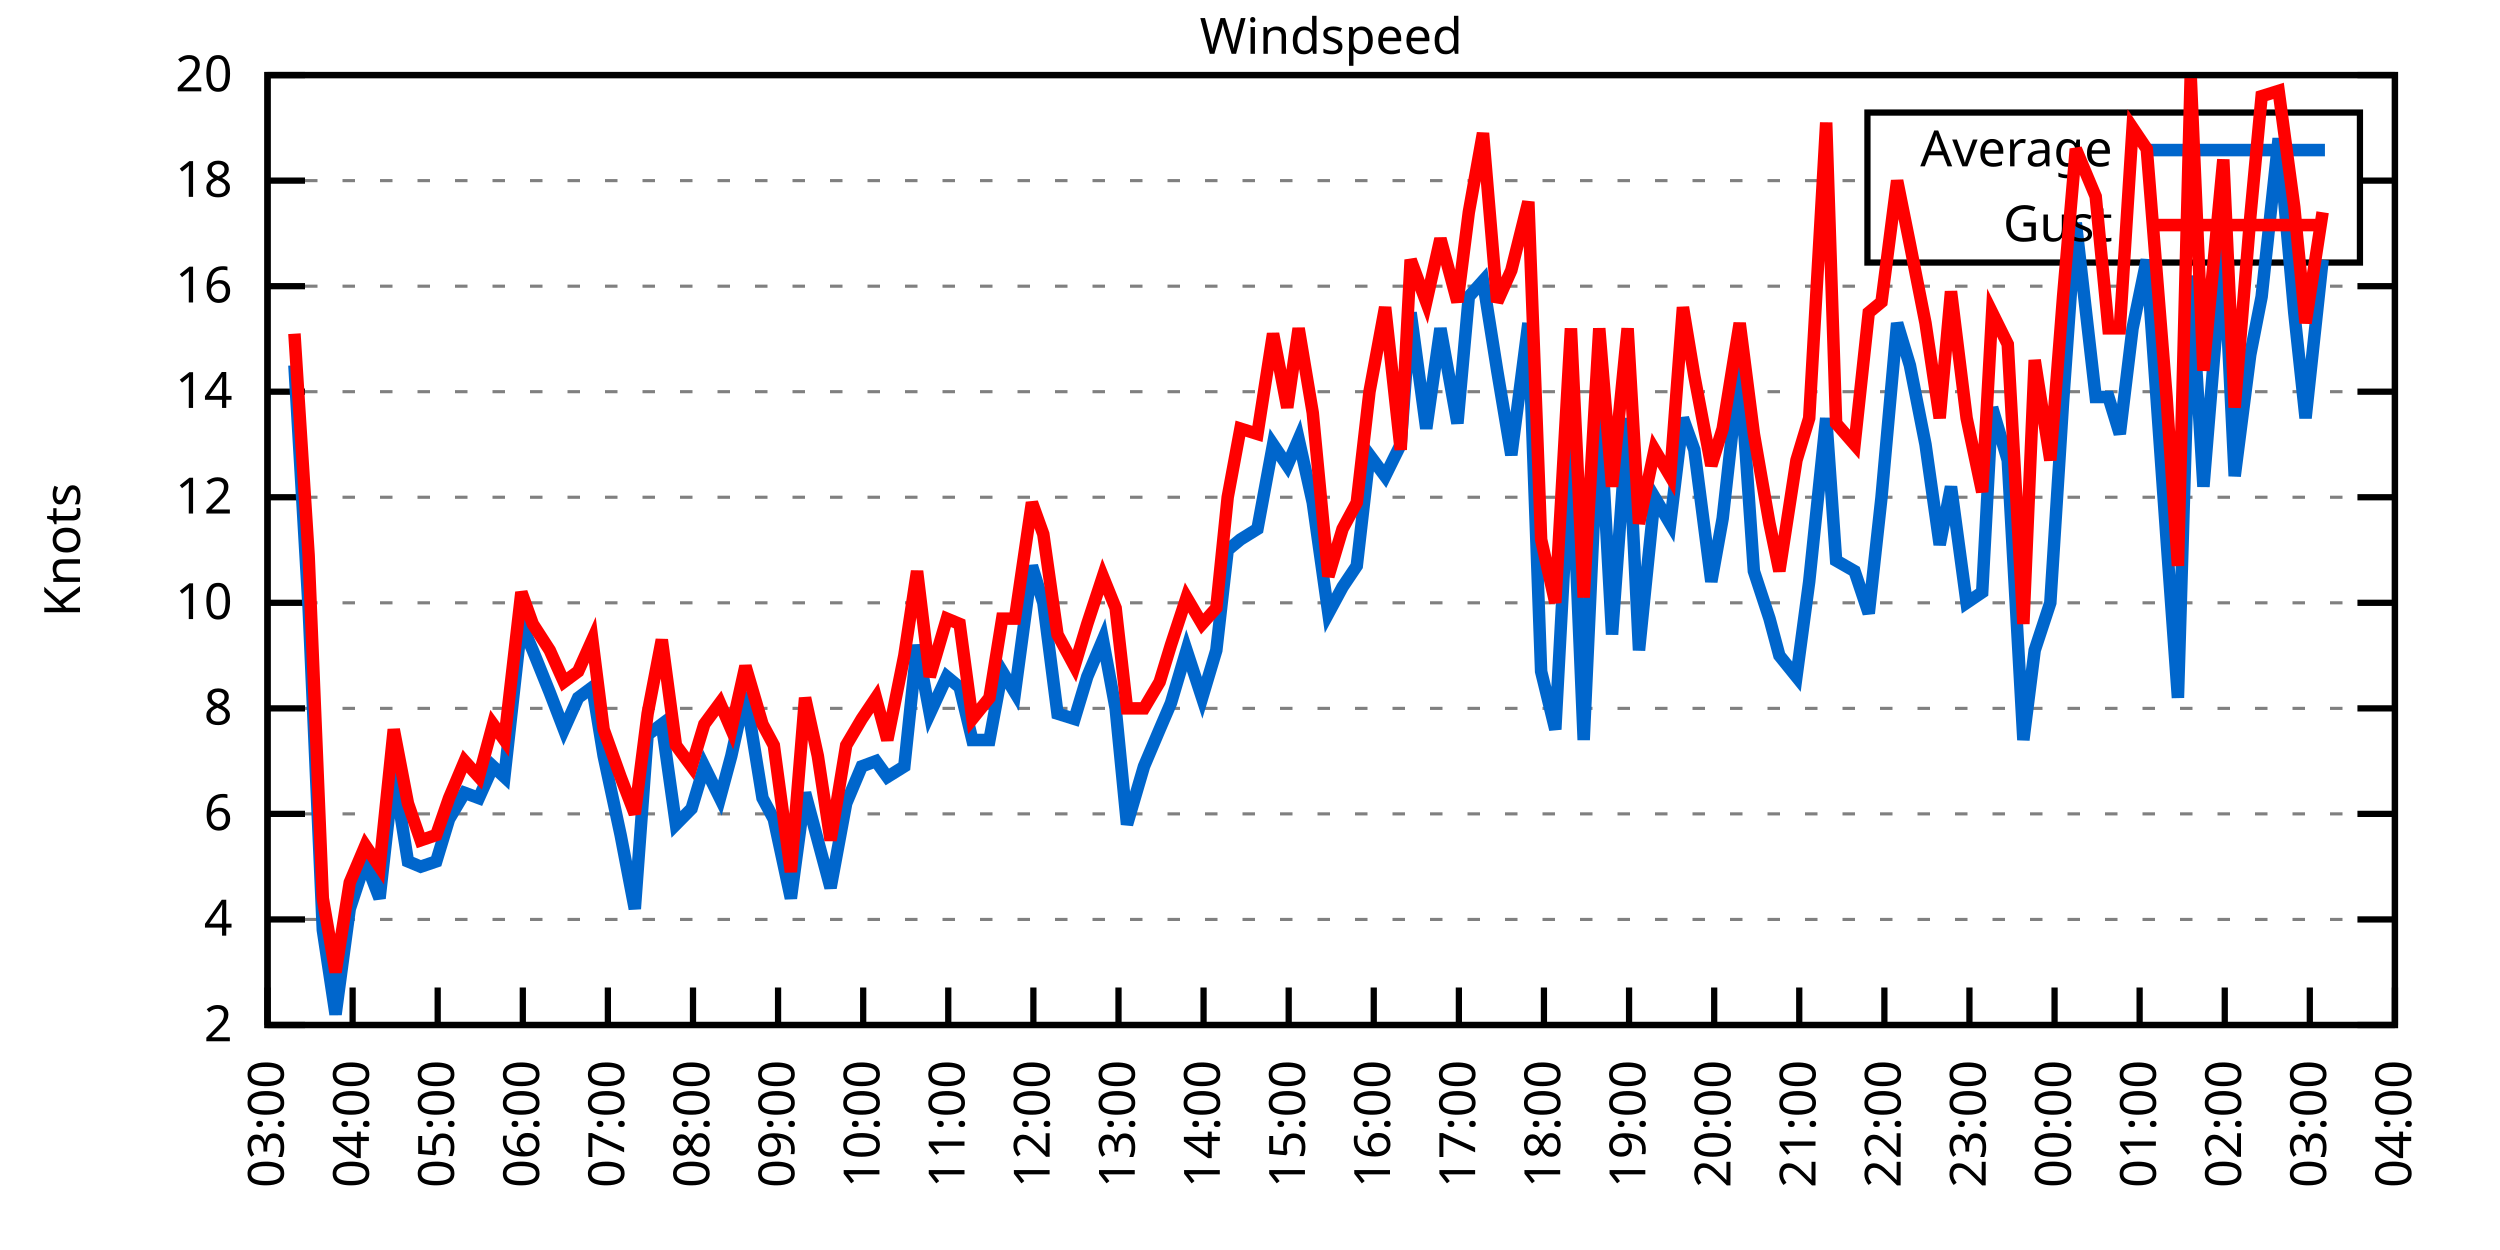
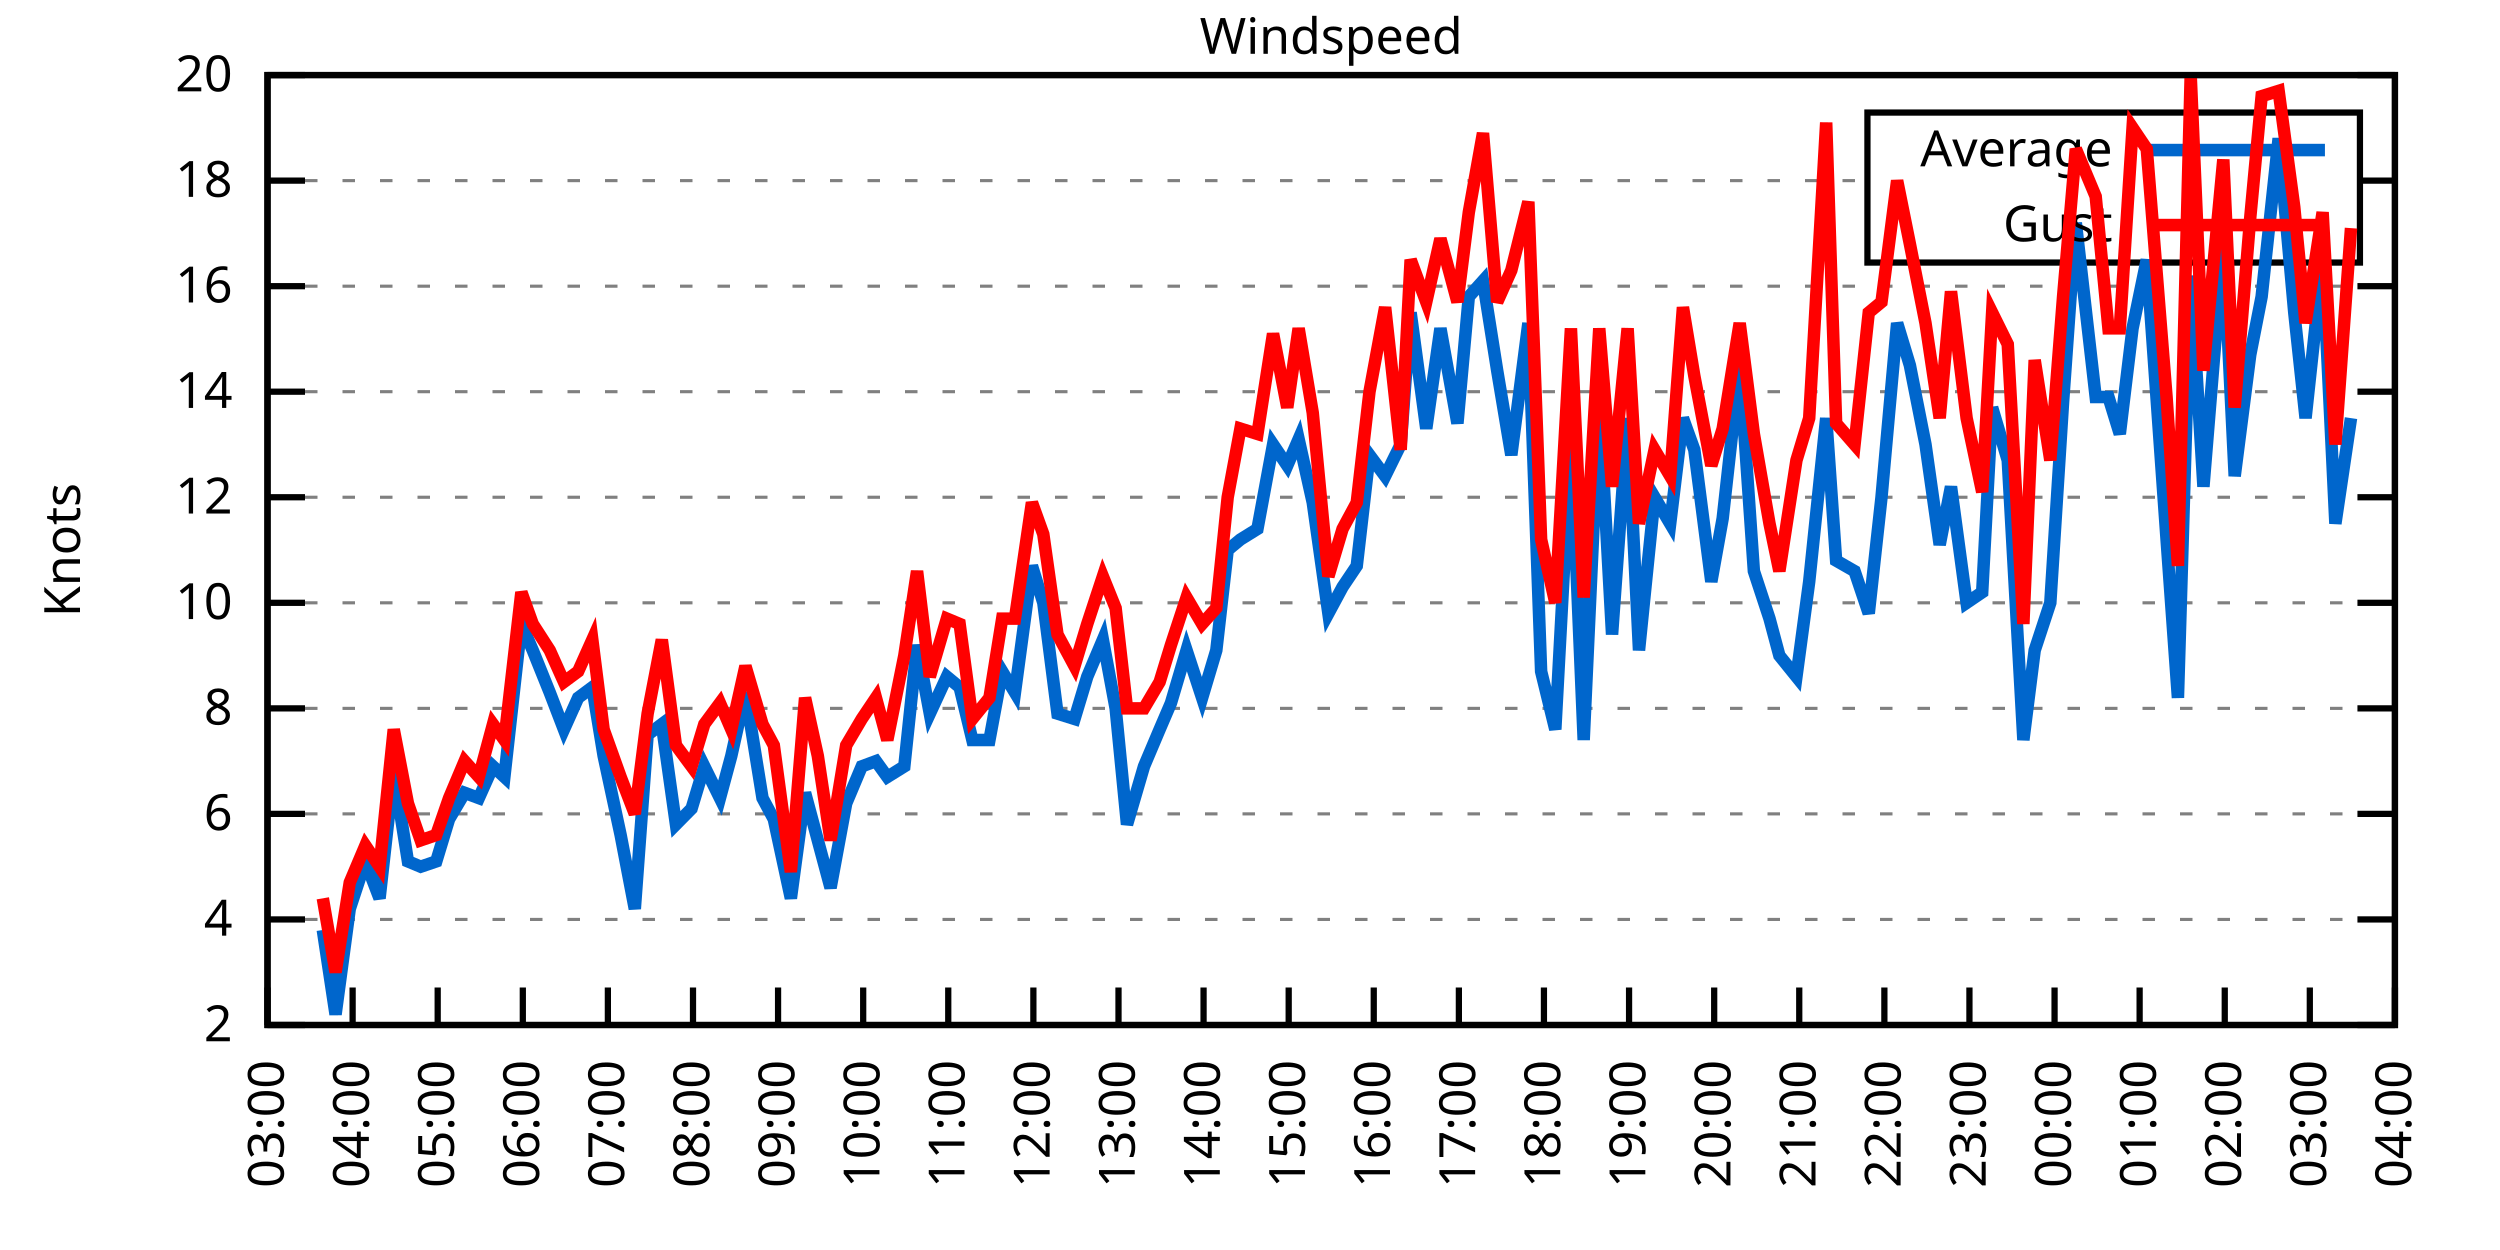
<svg xmlns="http://www.w3.org/2000/svg" xmlns:xlink="http://www.w3.org/1999/xlink" width="400" height="200" viewBox="0 0 400 200">
  <g id="gnuplot_canvas">
    <rect x="0" y="0" width="400" height="200" fill="none" />
    <defs>
      <circle id="gpDot" r="0.5" stroke-width="0.5" stroke="currentColor" />
      <path id="gpPt0" stroke-width="0.333" stroke="currentColor" d="M-1,0 h2 M0,-1 v2" />
      <path id="gpPt1" stroke-width="0.333" stroke="currentColor" d="M-1,-1 L1,1 M1,-1 L-1,1" />
      <path id="gpPt2" stroke-width="0.333" stroke="currentColor" d="M-1,0 L1,0 M0,-1 L0,1 M-1,-1 L1,1 M-1,1 L1,-1" />
      <rect id="gpPt3" stroke-width="0.333" stroke="currentColor" x="-1" y="-1" width="2" height="2" />
      <rect id="gpPt4" stroke-width="0.333" stroke="currentColor" fill="currentColor" x="-1" y="-1" width="2" height="2" />
      <circle id="gpPt5" stroke-width="0.333" stroke="currentColor" cx="0" cy="0" r="1" />
      <use xlink:href="#gpPt5" id="gpPt6" fill="currentColor" stroke="none" />
      <path id="gpPt7" stroke-width="0.333" stroke="currentColor" d="M0,-1.33 L-1.33,0.67 L1.33,0.67 z" />
      <use xlink:href="#gpPt7" id="gpPt8" fill="currentColor" stroke="none" />
      <use xlink:href="#gpPt7" id="gpPt9" stroke="currentColor" transform="rotate(180)" />
      <use xlink:href="#gpPt9" id="gpPt10" fill="currentColor" stroke="none" />
      <use xlink:href="#gpPt3" id="gpPt11" stroke="currentColor" transform="rotate(45)" />
      <use xlink:href="#gpPt11" id="gpPt12" fill="currentColor" stroke="none" />
      <path id="gpPt13" stroke-width="0.333" stroke="currentColor" d="M0,1.330 L1.265,0.411 L0.782,-1.067 L-0.782,-1.076 L-1.265,0.411 z" />
      <use xlink:href="#gpPt13" id="gpPt14" fill="currentColor" stroke="none" />
      <filter id="textbox" filterUnits="objectBoundingBox" x="0" y="0" height="1" width="1">
        <feFlood flood-color="white" flood-opacity="1" result="bgnd" />
        <feComposite in="SourceGraphic" in2="bgnd" operator="atop" />
      </filter>
      <filter id="greybox" filterUnits="objectBoundingBox" x="0" y="0" height="1" width="1">
        <feFlood flood-color="lightgrey" flood-opacity="1" result="grey" />
        <feComposite in="SourceGraphic" in2="grey" operator="atop" />
      </filter>
    </defs>
    <g fill="none" color="white" stroke="currentColor" stroke-width="1.00" stroke-linecap="butt" stroke-linejoin="miter">
</g>
    <g fill="none" color="black" stroke="currentColor" stroke-width="1.00" stroke-linecap="butt" stroke-linejoin="miter">
      <g stroke="none" shape-rendering="crispEdges">
        <polygon fill="rgb(255, 255, 255)" points="42.80,164.00 383.18,164.00 383.18,12.02 42.80,12.02 " />
      </g>
    </g>
    <g fill="none" color="black" stroke="currentColor" stroke-width="1.00" stroke-linecap="butt" stroke-linejoin="miter">
</g>
    <g fill="none" color="black" stroke="black" stroke-width="0.50" stroke-linecap="butt" stroke-linejoin="miter">
</g>
    <g fill="none" color="gray" stroke="currentColor" stroke-width="0.50" stroke-linecap="butt" stroke-linejoin="miter">
      <path stroke="gray" stroke-dasharray="2,4" class="gridline" d="M42.80,164.00 L383.19,164.00  " />
    </g>
    <g fill="none" color="gray" stroke="gray" stroke-width="1.00" stroke-linecap="butt" stroke-linejoin="miter">
</g>
    <g fill="none" color="black" stroke="currentColor" stroke-width="1.00" stroke-linecap="butt" stroke-linejoin="miter">
      <path stroke="black" d="M42.80,164.00 L48.80,164.00 M383.19,164.00 L377.19,164.00  " />
      <g transform="translate(37.20,166.60)" stroke="none" fill="black" font-family="Sans" font-size="8.00" text-anchor="end">
        <text>
          <tspan font-family="Sans"> 2</tspan>
        </text>
      </g>
    </g>
    <g fill="none" color="black" stroke="currentColor" stroke-width="1.00" stroke-linecap="butt" stroke-linejoin="miter">
</g>
    <g fill="none" color="black" stroke="black" stroke-width="0.50" stroke-linecap="butt" stroke-linejoin="miter">
</g>
    <g fill="none" color="gray" stroke="currentColor" stroke-width="0.50" stroke-linecap="butt" stroke-linejoin="miter">
      <path stroke="gray" stroke-dasharray="2,4" class="gridline" d="M42.80,147.11 L383.19,147.11  " />
    </g>
    <g fill="none" color="gray" stroke="gray" stroke-width="1.00" stroke-linecap="butt" stroke-linejoin="miter">
</g>
    <g fill="none" color="black" stroke="currentColor" stroke-width="1.00" stroke-linecap="butt" stroke-linejoin="miter">
      <path stroke="black" d="M42.80,147.11 L48.80,147.11 M383.19,147.11 L377.19,147.11  " />
      <g transform="translate(37.20,149.71)" stroke="none" fill="black" font-family="Sans" font-size="8.00" text-anchor="end">
        <text>
          <tspan font-family="Sans"> 4</tspan>
        </text>
      </g>
    </g>
    <g fill="none" color="black" stroke="currentColor" stroke-width="1.00" stroke-linecap="butt" stroke-linejoin="miter">
</g>
    <g fill="none" color="black" stroke="black" stroke-width="0.50" stroke-linecap="butt" stroke-linejoin="miter">
</g>
    <g fill="none" color="gray" stroke="currentColor" stroke-width="0.50" stroke-linecap="butt" stroke-linejoin="miter">
      <path stroke="gray" stroke-dasharray="2,4" class="gridline" d="M42.80,130.22 L383.19,130.22  " />
    </g>
    <g fill="none" color="gray" stroke="gray" stroke-width="1.00" stroke-linecap="butt" stroke-linejoin="miter">
</g>
    <g fill="none" color="black" stroke="currentColor" stroke-width="1.00" stroke-linecap="butt" stroke-linejoin="miter">
      <path stroke="black" d="M42.80,130.22 L48.80,130.22 M383.19,130.22 L377.19,130.22  " />
      <g transform="translate(37.20,132.82)" stroke="none" fill="black" font-family="Sans" font-size="8.00" text-anchor="end">
        <text>
          <tspan font-family="Sans"> 6</tspan>
        </text>
      </g>
    </g>
    <g fill="none" color="black" stroke="currentColor" stroke-width="1.00" stroke-linecap="butt" stroke-linejoin="miter">
</g>
    <g fill="none" color="black" stroke="black" stroke-width="0.50" stroke-linecap="butt" stroke-linejoin="miter">
</g>
    <g fill="none" color="gray" stroke="currentColor" stroke-width="0.50" stroke-linecap="butt" stroke-linejoin="miter">
      <path stroke="gray" stroke-dasharray="2,4" class="gridline" d="M42.80,113.34 L383.19,113.34  " />
    </g>
    <g fill="none" color="gray" stroke="gray" stroke-width="1.00" stroke-linecap="butt" stroke-linejoin="miter">
</g>
    <g fill="none" color="black" stroke="currentColor" stroke-width="1.00" stroke-linecap="butt" stroke-linejoin="miter">
      <path stroke="black" d="M42.80,113.34 L48.80,113.34 M383.19,113.34 L377.19,113.34  " />
      <g transform="translate(37.20,115.94)" stroke="none" fill="black" font-family="Sans" font-size="8.00" text-anchor="end">
        <text>
          <tspan font-family="Sans"> 8</tspan>
        </text>
      </g>
    </g>
    <g fill="none" color="black" stroke="currentColor" stroke-width="1.00" stroke-linecap="butt" stroke-linejoin="miter">
</g>
    <g fill="none" color="black" stroke="black" stroke-width="0.50" stroke-linecap="butt" stroke-linejoin="miter">
</g>
    <g fill="none" color="gray" stroke="currentColor" stroke-width="0.50" stroke-linecap="butt" stroke-linejoin="miter">
      <path stroke="gray" stroke-dasharray="2,4" class="gridline" d="M42.80,96.45 L383.19,96.45  " />
    </g>
    <g fill="none" color="gray" stroke="gray" stroke-width="1.00" stroke-linecap="butt" stroke-linejoin="miter">
</g>
    <g fill="none" color="black" stroke="currentColor" stroke-width="1.00" stroke-linecap="butt" stroke-linejoin="miter">
      <path stroke="black" d="M42.80,96.45 L48.80,96.45 M383.19,96.45 L377.19,96.45  " />
      <g transform="translate(37.20,99.05)" stroke="none" fill="black" font-family="Sans" font-size="8.00" text-anchor="end">
        <text>
          <tspan font-family="Sans"> 10</tspan>
        </text>
      </g>
    </g>
    <g fill="none" color="black" stroke="currentColor" stroke-width="1.00" stroke-linecap="butt" stroke-linejoin="miter">
</g>
    <g fill="none" color="black" stroke="black" stroke-width="0.50" stroke-linecap="butt" stroke-linejoin="miter">
</g>
    <g fill="none" color="gray" stroke="currentColor" stroke-width="0.50" stroke-linecap="butt" stroke-linejoin="miter">
      <path stroke="gray" stroke-dasharray="2,4" class="gridline" d="M42.80,79.56 L383.19,79.56  " />
    </g>
    <g fill="none" color="gray" stroke="gray" stroke-width="1.00" stroke-linecap="butt" stroke-linejoin="miter">
</g>
    <g fill="none" color="black" stroke="currentColor" stroke-width="1.00" stroke-linecap="butt" stroke-linejoin="miter">
      <path stroke="black" d="M42.80,79.56 L48.80,79.56 M383.19,79.56 L377.19,79.56  " />
      <g transform="translate(37.20,82.16)" stroke="none" fill="black" font-family="Sans" font-size="8.00" text-anchor="end">
        <text>
          <tspan font-family="Sans"> 12</tspan>
        </text>
      </g>
    </g>
    <g fill="none" color="black" stroke="currentColor" stroke-width="1.00" stroke-linecap="butt" stroke-linejoin="miter">
</g>
    <g fill="none" color="black" stroke="black" stroke-width="0.50" stroke-linecap="butt" stroke-linejoin="miter">
</g>
    <g fill="none" color="gray" stroke="currentColor" stroke-width="0.50" stroke-linecap="butt" stroke-linejoin="miter">
      <path stroke="gray" stroke-dasharray="2,4" class="gridline" d="M42.80,62.67 L383.19,62.67  " />
    </g>
    <g fill="none" color="gray" stroke="gray" stroke-width="1.00" stroke-linecap="butt" stroke-linejoin="miter">
</g>
    <g fill="none" color="black" stroke="currentColor" stroke-width="1.00" stroke-linecap="butt" stroke-linejoin="miter">
      <path stroke="black" d="M42.80,62.67 L48.80,62.67 M383.19,62.67 L377.19,62.67  " />
      <g transform="translate(37.20,65.27)" stroke="none" fill="black" font-family="Sans" font-size="8.00" text-anchor="end">
        <text>
          <tspan font-family="Sans"> 14</tspan>
        </text>
      </g>
    </g>
    <g fill="none" color="black" stroke="currentColor" stroke-width="1.00" stroke-linecap="butt" stroke-linejoin="miter">
</g>
    <g fill="none" color="black" stroke="black" stroke-width="0.50" stroke-linecap="butt" stroke-linejoin="miter">
</g>
    <g fill="none" color="gray" stroke="currentColor" stroke-width="0.50" stroke-linecap="butt" stroke-linejoin="miter">
      <path stroke="gray" stroke-dasharray="2,4" class="gridline" d="M42.80,45.79 L383.19,45.79  " />
    </g>
    <g fill="none" color="gray" stroke="gray" stroke-width="1.00" stroke-linecap="butt" stroke-linejoin="miter">
</g>
    <g fill="none" color="black" stroke="currentColor" stroke-width="1.00" stroke-linecap="butt" stroke-linejoin="miter">
      <path stroke="black" d="M42.80,45.79 L48.80,45.79 M383.19,45.79 L377.19,45.79  " />
      <g transform="translate(37.20,48.39)" stroke="none" fill="black" font-family="Sans" font-size="8.00" text-anchor="end">
        <text>
          <tspan font-family="Sans"> 16</tspan>
        </text>
      </g>
    </g>
    <g fill="none" color="black" stroke="currentColor" stroke-width="1.00" stroke-linecap="butt" stroke-linejoin="miter">
</g>
    <g fill="none" color="black" stroke="black" stroke-width="0.50" stroke-linecap="butt" stroke-linejoin="miter">
</g>
    <g fill="none" color="gray" stroke="currentColor" stroke-width="0.50" stroke-linecap="butt" stroke-linejoin="miter">
      <path stroke="gray" stroke-dasharray="2,4" class="gridline" d="M42.80,28.90 L298.79,28.90 M377.59,28.90 L383.19,28.90  " />
    </g>
    <g fill="none" color="gray" stroke="gray" stroke-width="1.00" stroke-linecap="butt" stroke-linejoin="miter">
</g>
    <g fill="none" color="black" stroke="currentColor" stroke-width="1.00" stroke-linecap="butt" stroke-linejoin="miter">
      <path stroke="black" d="M42.80,28.90 L48.80,28.90 M383.19,28.90 L377.19,28.90  " />
      <g transform="translate(37.20,31.50)" stroke="none" fill="black" font-family="Sans" font-size="8.00" text-anchor="end">
        <text>
          <tspan font-family="Sans"> 18</tspan>
        </text>
      </g>
    </g>
    <g fill="none" color="black" stroke="currentColor" stroke-width="1.00" stroke-linecap="butt" stroke-linejoin="miter">
</g>
    <g fill="none" color="black" stroke="black" stroke-width="0.50" stroke-linecap="butt" stroke-linejoin="miter">
</g>
    <g fill="none" color="gray" stroke="currentColor" stroke-width="0.50" stroke-linecap="butt" stroke-linejoin="miter">
      <path stroke="gray" stroke-dasharray="2,4" class="gridline" d="M42.80,12.01 L383.19,12.01  " />
    </g>
    <g fill="none" color="gray" stroke="gray" stroke-width="1.00" stroke-linecap="butt" stroke-linejoin="miter">
</g>
    <g fill="none" color="black" stroke="currentColor" stroke-width="1.00" stroke-linecap="butt" stroke-linejoin="miter">
      <path stroke="black" d="M42.80,12.01 L48.80,12.01 M383.19,12.01 L377.19,12.01  " />
      <g transform="translate(37.20,14.61)" stroke="none" fill="black" font-family="Sans" font-size="8.00" text-anchor="end">
        <text>
          <tspan font-family="Sans"> 20</tspan>
        </text>
      </g>
    </g>
    <g fill="none" color="black" stroke="currentColor" stroke-width="1.00" stroke-linecap="butt" stroke-linejoin="miter">
      <path stroke="black" d="M42.80,164.00 L42.80,158.00  " />
      <g transform="translate(45.40,169.60) rotate(270.00)" stroke="none" fill="black" font-family="Sans" font-size="8.00" text-anchor="end">
        <text>
          <tspan font-family="Sans">03:00</tspan>
        </text>
      </g>
    </g>
    <g fill="none" color="black" stroke="currentColor" stroke-width="1.00" stroke-linecap="butt" stroke-linejoin="miter">
      <path stroke="black" d="M56.42,164.00 L56.42,158.00  " />
      <g transform="translate(59.02,169.60) rotate(270.00)" stroke="none" fill="black" font-family="Sans" font-size="8.00" text-anchor="end">
        <text>
          <tspan font-family="Sans">04:00</tspan>
        </text>
      </g>
    </g>
    <g fill="none" color="black" stroke="currentColor" stroke-width="1.00" stroke-linecap="butt" stroke-linejoin="miter">
      <path stroke="black" d="M70.03,164.00 L70.03,158.00  " />
      <g transform="translate(72.63,169.60) rotate(270.00)" stroke="none" fill="black" font-family="Sans" font-size="8.00" text-anchor="end">
        <text>
          <tspan font-family="Sans">05:00</tspan>
        </text>
      </g>
    </g>
    <g fill="none" color="black" stroke="currentColor" stroke-width="1.00" stroke-linecap="butt" stroke-linejoin="miter">
      <path stroke="black" d="M83.65,164.00 L83.65,158.00  " />
      <g transform="translate(86.25,169.60) rotate(270.00)" stroke="none" fill="black" font-family="Sans" font-size="8.00" text-anchor="end">
        <text>
          <tspan font-family="Sans">06:00</tspan>
        </text>
      </g>
    </g>
    <g fill="none" color="black" stroke="currentColor" stroke-width="1.00" stroke-linecap="butt" stroke-linejoin="miter">
      <path stroke="black" d="M97.26,164.00 L97.26,158.00  " />
      <g transform="translate(99.86,169.60) rotate(270.00)" stroke="none" fill="black" font-family="Sans" font-size="8.00" text-anchor="end">
        <text>
          <tspan font-family="Sans">07:00</tspan>
        </text>
      </g>
    </g>
    <g fill="none" color="black" stroke="currentColor" stroke-width="1.00" stroke-linecap="butt" stroke-linejoin="miter">
      <path stroke="black" d="M110.88,164.00 L110.88,158.00  " />
      <g transform="translate(113.48,169.60) rotate(270.00)" stroke="none" fill="black" font-family="Sans" font-size="8.00" text-anchor="end">
        <text>
          <tspan font-family="Sans">08:00</tspan>
        </text>
      </g>
    </g>
    <g fill="none" color="black" stroke="currentColor" stroke-width="1.00" stroke-linecap="butt" stroke-linejoin="miter">
      <path stroke="black" d="M124.49,164.00 L124.49,158.00  " />
      <g transform="translate(127.09,169.60) rotate(270.00)" stroke="none" fill="black" font-family="Sans" font-size="8.00" text-anchor="end">
        <text>
          <tspan font-family="Sans">09:00</tspan>
        </text>
      </g>
    </g>
    <g fill="none" color="black" stroke="currentColor" stroke-width="1.00" stroke-linecap="butt" stroke-linejoin="miter">
      <path stroke="black" d="M138.11,164.00 L138.11,158.00  " />
      <g transform="translate(140.71,169.60) rotate(270.00)" stroke="none" fill="black" font-family="Sans" font-size="8.00" text-anchor="end">
        <text>
          <tspan font-family="Sans">10:00</tspan>
        </text>
      </g>
    </g>
    <g fill="none" color="black" stroke="currentColor" stroke-width="1.00" stroke-linecap="butt" stroke-linejoin="miter">
      <path stroke="black" d="M151.72,164.00 L151.72,158.00  " />
      <g transform="translate(154.32,169.60) rotate(270.00)" stroke="none" fill="black" font-family="Sans" font-size="8.00" text-anchor="end">
        <text>
          <tspan font-family="Sans">11:00</tspan>
        </text>
      </g>
    </g>
    <g fill="none" color="black" stroke="currentColor" stroke-width="1.00" stroke-linecap="butt" stroke-linejoin="miter">
      <path stroke="black" d="M165.34,164.00 L165.34,158.00  " />
      <g transform="translate(167.94,169.60) rotate(270.00)" stroke="none" fill="black" font-family="Sans" font-size="8.00" text-anchor="end">
        <text>
          <tspan font-family="Sans">12:00</tspan>
        </text>
      </g>
    </g>
    <g fill="none" color="black" stroke="currentColor" stroke-width="1.00" stroke-linecap="butt" stroke-linejoin="miter">
      <path stroke="black" d="M178.96,164.00 L178.96,158.00  " />
      <g transform="translate(181.56,169.60) rotate(270.00)" stroke="none" fill="black" font-family="Sans" font-size="8.00" text-anchor="end">
        <text>
          <tspan font-family="Sans">13:00</tspan>
        </text>
      </g>
    </g>
    <g fill="none" color="black" stroke="currentColor" stroke-width="1.00" stroke-linecap="butt" stroke-linejoin="miter">
      <path stroke="black" d="M192.57,164.00 L192.57,158.00  " />
      <g transform="translate(195.17,169.60) rotate(270.00)" stroke="none" fill="black" font-family="Sans" font-size="8.00" text-anchor="end">
        <text>
          <tspan font-family="Sans">14:00</tspan>
        </text>
      </g>
    </g>
    <g fill="none" color="black" stroke="currentColor" stroke-width="1.00" stroke-linecap="butt" stroke-linejoin="miter">
      <path stroke="black" d="M206.19,164.00 L206.19,158.00  " />
      <g transform="translate(208.79,169.60) rotate(270.00)" stroke="none" fill="black" font-family="Sans" font-size="8.00" text-anchor="end">
        <text>
          <tspan font-family="Sans">15:00</tspan>
        </text>
      </g>
    </g>
    <g fill="none" color="black" stroke="currentColor" stroke-width="1.00" stroke-linecap="butt" stroke-linejoin="miter">
      <path stroke="black" d="M219.80,164.00 L219.80,158.00  " />
      <g transform="translate(222.40,169.60) rotate(270.00)" stroke="none" fill="black" font-family="Sans" font-size="8.00" text-anchor="end">
        <text>
          <tspan font-family="Sans">16:00</tspan>
        </text>
      </g>
    </g>
    <g fill="none" color="black" stroke="currentColor" stroke-width="1.00" stroke-linecap="butt" stroke-linejoin="miter">
      <path stroke="black" d="M233.42,164.00 L233.42,158.00  " />
      <g transform="translate(236.02,169.60) rotate(270.00)" stroke="none" fill="black" font-family="Sans" font-size="8.00" text-anchor="end">
        <text>
          <tspan font-family="Sans">17:00</tspan>
        </text>
      </g>
    </g>
    <g fill="none" color="black" stroke="currentColor" stroke-width="1.00" stroke-linecap="butt" stroke-linejoin="miter">
      <path stroke="black" d="M247.03,164.00 L247.03,158.00  " />
      <g transform="translate(249.63,169.60) rotate(270.00)" stroke="none" fill="black" font-family="Sans" font-size="8.00" text-anchor="end">
        <text>
          <tspan font-family="Sans">18:00</tspan>
        </text>
      </g>
    </g>
    <g fill="none" color="black" stroke="currentColor" stroke-width="1.00" stroke-linecap="butt" stroke-linejoin="miter">
      <path stroke="black" d="M260.65,164.00 L260.65,158.00  " />
      <g transform="translate(263.25,169.60) rotate(270.00)" stroke="none" fill="black" font-family="Sans" font-size="8.00" text-anchor="end">
        <text>
          <tspan font-family="Sans">19:00</tspan>
        </text>
      </g>
    </g>
    <g fill="none" color="black" stroke="currentColor" stroke-width="1.00" stroke-linecap="butt" stroke-linejoin="miter">
      <path stroke="black" d="M274.27,164.00 L274.27,158.00  " />
      <g transform="translate(276.87,169.60) rotate(270.00)" stroke="none" fill="black" font-family="Sans" font-size="8.00" text-anchor="end">
        <text>
          <tspan font-family="Sans">20:00</tspan>
        </text>
      </g>
    </g>
    <g fill="none" color="black" stroke="currentColor" stroke-width="1.00" stroke-linecap="butt" stroke-linejoin="miter">
      <path stroke="black" d="M287.88,164.00 L287.88,158.00  " />
      <g transform="translate(290.48,169.60) rotate(270.00)" stroke="none" fill="black" font-family="Sans" font-size="8.00" text-anchor="end">
        <text>
          <tspan font-family="Sans">21:00</tspan>
        </text>
      </g>
    </g>
    <g fill="none" color="black" stroke="currentColor" stroke-width="1.00" stroke-linecap="butt" stroke-linejoin="miter">
      <path stroke="black" d="M301.50,164.00 L301.50,158.00  " />
      <g transform="translate(304.10,169.60) rotate(270.00)" stroke="none" fill="black" font-family="Sans" font-size="8.00" text-anchor="end">
        <text>
          <tspan font-family="Sans">22:00</tspan>
        </text>
      </g>
    </g>
    <g fill="none" color="black" stroke="currentColor" stroke-width="1.00" stroke-linecap="butt" stroke-linejoin="miter">
      <path stroke="black" d="M315.11,164.00 L315.11,158.00  " />
      <g transform="translate(317.71,169.60) rotate(270.00)" stroke="none" fill="black" font-family="Sans" font-size="8.00" text-anchor="end">
        <text>
          <tspan font-family="Sans">23:00</tspan>
        </text>
      </g>
    </g>
    <g fill="none" color="black" stroke="currentColor" stroke-width="1.00" stroke-linecap="butt" stroke-linejoin="miter">
      <path stroke="black" d="M328.73,164.00 L328.73,158.00  " />
      <g transform="translate(331.33,169.60) rotate(270.00)" stroke="none" fill="black" font-family="Sans" font-size="8.00" text-anchor="end">
        <text>
          <tspan font-family="Sans">00:00</tspan>
        </text>
      </g>
    </g>
    <g fill="none" color="black" stroke="currentColor" stroke-width="1.00" stroke-linecap="butt" stroke-linejoin="miter">
      <path stroke="black" d="M342.34,164.00 L342.34,158.00  " />
      <g transform="translate(344.94,169.60) rotate(270.00)" stroke="none" fill="black" font-family="Sans" font-size="8.00" text-anchor="end">
        <text>
          <tspan font-family="Sans">01:00</tspan>
        </text>
      </g>
    </g>
    <g fill="none" color="black" stroke="currentColor" stroke-width="1.00" stroke-linecap="butt" stroke-linejoin="miter">
      <path stroke="black" d="M355.96,164.00 L355.96,158.00  " />
      <g transform="translate(358.56,169.60) rotate(270.00)" stroke="none" fill="black" font-family="Sans" font-size="8.00" text-anchor="end">
        <text>
          <tspan font-family="Sans">02:00</tspan>
        </text>
      </g>
    </g>
    <g fill="none" color="black" stroke="currentColor" stroke-width="1.00" stroke-linecap="butt" stroke-linejoin="miter">
      <path stroke="black" d="M369.57,164.00 L369.57,158.00  " />
      <g transform="translate(372.17,169.60) rotate(270.00)" stroke="none" fill="black" font-family="Sans" font-size="8.00" text-anchor="end">
        <text>
          <tspan font-family="Sans">03:00</tspan>
        </text>
      </g>
    </g>
    <g fill="none" color="black" stroke="currentColor" stroke-width="1.00" stroke-linecap="butt" stroke-linejoin="miter">
      <path stroke="black" d="M383.19,164.00 L383.19,158.00  " />
      <g transform="translate(385.79,169.60) rotate(270.00)" stroke="none" fill="black" font-family="Sans" font-size="8.00" text-anchor="end">
        <text>
          <tspan font-family="Sans">04:00</tspan>
        </text>
      </g>
    </g>
    <g fill="none" color="black" stroke="currentColor" stroke-width="1.00" stroke-linecap="butt" stroke-linejoin="miter">
</g>
    <g fill="none" color="black" stroke="currentColor" stroke-width="1.00" stroke-linecap="butt" stroke-linejoin="miter">
      <path stroke="black" d="M42.80,12.01 L42.80,164.00 L383.19,164.00 L383.19,12.01 L42.80,12.01 Z  " />
    </g>
    <g fill="none" color="black" stroke="currentColor" stroke-width="1.00" stroke-linecap="butt" stroke-linejoin="miter">
</g>
    <g fill="none" color="black" stroke="currentColor" stroke-width="1.00" stroke-linecap="butt" stroke-linejoin="miter">
      <path stroke="black" d="M298.79,42.01 L298.79,18.01 L377.59,18.01 L377.59,42.01 L298.79,42.01 Z  " />
    </g>
    <g id="Windspeed_plot_1">
      <g fill="none" color="white" stroke="black" stroke-width="2.00" stroke-linecap="butt" stroke-linejoin="miter">
</g>
      <g fill="none" color="black" stroke="currentColor" stroke-width="2.00" stroke-linecap="butt" stroke-linejoin="miter">
        <g transform="translate(337.99,26.61)" stroke="none" fill="black" font-family="Sans" font-size="8.00" text-anchor="end">
          <text>
            <tspan font-family="Sans">Average</tspan>
          </text>
        </g>
      </g>
      <g fill="none" color="black" stroke="currentColor" stroke-width="2.00" stroke-linecap="butt" stroke-linejoin="miter">
-         <path stroke="rgb(  0, 102, 204)" d="M343.59,24.01 L371.99,24.01 M47.11,58.45 L49.38,97.29 L51.65,148.80 L53.69,162.31 L55.96,145.42 L58.46,137.82   L60.73,143.73 L63.00,123.47 L65.27,137.82 L67.31,138.67 L69.80,137.82 L71.85,131.07 L74.34,126.85 L76.61,127.69   L78.88,122.62 L80.70,124.31 L83.42,99.83 L85.24,104.05 L87.96,110.80 L90.23,116.71 L92.50,111.65 L94.77,109.96   L96.58,120.94 L99.30,133.60 L101.57,145.42 L103.62,117.56 L105.89,115.87 L108.15,131.91 L110.65,129.38 L112.69,122.62   L115.19,127.69 L117.01,120.94 L119.27,110.80 L122.00,127.69 L123.81,131.07 L126.54,143.73 L128.81,126.85 L130.85,134.45   L132.89,142.05 L135.39,128.54 L137.88,122.62 L140.15,121.78 L141.97,124.31 L144.69,122.62 L146.73,103.20 L148.77,114.18   L151.50,108.27 L153.54,109.96 L155.58,118.40 L158.31,118.40 L160.35,107.43 L162.39,110.80 L165.11,90.54 L166.93,96.45   L169.20,114.18 L171.92,115.03 L173.96,108.27 L176.46,102.36 L178.50,113.34 L180.32,131.91 L183.04,122.62 L185.54,116.71   L187.35,112.49 L189.85,104.05 L192.34,111.65 L194.61,104.05 L196.43,88.00 L198.47,86.32 L201.19,84.63 L203.69,71.12   L205.96,74.49 L207.78,70.27 L210.04,80.41 L212.54,98.14 L214.81,93.92 L217.08,90.54 L219.12,72.81 L221.62,76.18   L224.11,71.12 L225.70,50.01 L228.20,68.58 L230.47,52.54 L233.19,67.74 L235.01,47.47 L237.28,44.94 L239.55,59.30   L241.81,72.81 L244.54,51.70 L246.58,107.43 L248.85,116.71 L251.35,70.27 L253.39,118.40 L255.88,64.36 L257.93,101.52   L260.42,66.90 L262.24,104.05 L264.73,79.56 L267.23,83.78 L269.27,66.90 L271.09,71.96 L273.81,93.07 L275.63,82.94   L278.35,58.45 L280.62,91.38 L283.12,98.98 L284.70,104.89 L287.43,108.27 L289.47,93.07 L292.19,66.90 L293.78,89.69   L296.73,91.38 L299.00,98.14 L301.04,79.56 L303.54,51.70 L305.58,58.45 L308.08,71.12 L310.35,87.16 L312.16,77.87   L314.66,96.45 L317.15,94.76 L318.74,65.21 L321.24,73.65 L323.74,118.40 L325.55,104.05 L328.05,96.45 L330.09,64.36   L332.13,35.65 L335.31,63.52 L337.35,63.52 L339.17,69.43 L341.21,52.54 L343.48,41.56 L346.65,86.32 L348.47,111.65   L350.51,44.10 L352.55,77.87 L355.73,39.03 L357.55,76.18 L360.04,56.76 L361.86,47.47 L364.58,22.14 L367.08,50.01   L368.89,66.90 L371.62,41.56  " />
+         <path stroke="rgb(  0, 102, 204)" d="M343.59,24.01 L371.99,24.01 M51.65,148.80 L53.69,162.31 L55.96,145.42 L58.46,137.82 L60.73,143.73 L63.00,123.47   L65.27,137.82 L67.31,138.67 L69.80,137.82 L71.85,131.07 L74.34,126.85 L76.61,127.69 L78.88,122.62 L80.70,124.31   L83.42,99.83 L85.24,104.05 L87.96,110.80 L90.23,116.71 L92.50,111.65 L94.77,109.96 L96.58,120.94 L99.30,133.60   L101.57,145.42 L103.62,117.56 L105.89,115.87 L108.15,131.91 L110.65,129.38 L112.69,122.62 L115.19,127.69 L117.01,120.94   L119.27,110.80 L122.00,127.69 L123.81,131.07 L126.54,143.73 L128.81,126.85 L130.85,134.45 L132.89,142.05 L135.39,128.54   L137.88,122.62 L140.15,121.78 L141.97,124.31 L144.69,122.62 L146.73,103.20 L148.77,114.18 L151.50,108.27 L153.54,109.96   L155.58,118.40 L158.31,118.40 L160.35,107.43 L162.39,110.80 L165.11,90.54 L166.93,96.45 L169.20,114.18 L171.92,115.03   L173.96,108.27 L176.46,102.36 L178.50,113.34 L180.32,131.91 L183.04,122.62 L185.54,116.71 L187.35,112.49 L189.85,104.05   L192.34,111.65 L194.61,104.05 L196.43,88.00 L198.47,86.32 L201.19,84.63 L203.69,71.12 L205.96,74.49 L207.78,70.27   L210.04,80.41 L212.54,98.14 L214.81,93.92 L217.08,90.54 L219.12,72.81 L221.62,76.18 L224.11,71.12 L225.70,50.01   L228.20,68.58 L230.47,52.54 L233.19,67.74 L235.01,47.47 L237.28,44.94 L239.55,59.30 L241.81,72.81 L244.54,51.70   L246.58,107.43 L248.85,116.71 L251.35,70.27 L253.39,118.40 L255.88,64.36 L257.93,101.52 L260.42,66.90 L262.24,104.05   L264.73,79.56 L267.23,83.78 L269.27,66.90 L271.09,71.96 L273.81,93.07 L275.63,82.94 L278.35,58.45 L280.62,91.38   L283.12,98.98 L284.70,104.89 L287.43,108.27 L289.47,93.07 L292.19,66.90 L293.78,89.69 L296.73,91.38 L299.00,98.14   L301.04,79.56 L303.54,51.70 L305.58,58.45 L308.08,71.12 L310.35,87.16 L312.16,77.87 L314.66,96.45 L317.15,94.76   L318.74,65.21 L321.24,73.65 L323.74,118.40 L325.55,104.05 L328.05,96.45 L330.09,64.36 L332.13,35.65 L335.31,63.52   L337.35,63.52 L339.17,69.43 L341.21,52.54 L343.48,41.56 L346.65,86.32 L348.47,111.65 L350.51,44.10 L352.55,77.87   L355.73,39.03 L357.55,76.18 L360.04,56.76 L361.86,47.47 L364.58,22.14 L367.08,50.01 L368.89,66.90 L371.62,41.56   L373.66,83.78 L376.16,66.90  " />
      </g>
    </g>
    <g id="Windspeed_plot_2">
      <g fill="none" color="black" stroke="currentColor" stroke-width="2.00" stroke-linecap="butt" stroke-linejoin="miter">
        <g transform="translate(337.99,38.61)" stroke="none" fill="black" font-family="Sans" font-size="8.00" text-anchor="end">
          <text>
            <tspan font-family="Sans">Gust</tspan>
          </text>
        </g>
      </g>
      <g fill="none" color="black" stroke="currentColor" stroke-width="2.00" stroke-linecap="butt" stroke-linejoin="miter">
-         <path stroke="rgb(255,   0,   0)" d="M343.59,36.01 L371.99,36.01 M47.11,53.39 L49.38,88.85 L51.65,143.73 L53.69,155.56 L55.96,141.20 L58.46,135.29   L60.73,138.67 L63.00,116.71 L65.27,128.54 L67.31,134.45 L69.80,133.60 L71.85,127.69 L74.34,121.78 L76.61,124.31   L78.88,115.87 L80.70,118.40 L83.42,94.76 L85.24,99.83 L87.96,104.05 L90.23,109.11 L92.50,107.43 L94.77,102.36   L96.58,116.71 L99.30,124.31 L101.57,130.22 L103.62,114.18 L105.89,102.36 L108.15,119.25 L110.65,122.62 L112.69,115.87   L115.19,112.49 L117.01,116.71 L119.27,106.58 L122.00,115.87 L123.81,119.25 L126.54,139.51 L128.81,111.65 L130.85,120.94   L132.89,134.45 L135.39,119.25 L137.88,115.03 L140.15,111.65 L141.97,118.40 L144.69,104.89 L146.73,91.38 L148.77,108.27   L151.50,98.98 L153.54,99.83 L155.58,115.03 L158.31,111.65 L160.35,98.98 L162.39,98.98 L165.11,80.41 L166.93,85.47   L169.20,101.52 L171.92,106.58 L173.96,99.83 L176.46,92.23 L178.50,97.29 L180.32,113.34 L183.04,113.34 L185.54,109.11   L187.35,103.20 L189.85,95.60 L192.34,99.83 L194.61,97.29 L196.43,79.56 L198.47,68.58 L201.19,69.43 L203.69,53.39   L205.96,65.21 L207.78,52.54 L210.04,66.05 L212.54,92.23 L214.81,84.63 L217.08,80.41 L219.12,62.67 L221.62,49.16   L224.11,71.96 L225.70,41.56 L228.20,48.32 L230.47,38.19 L233.19,48.32 L235.01,33.96 L237.28,21.30 L239.55,48.32   L241.81,43.25 L244.54,32.28 L246.58,86.32 L248.85,96.45 L251.35,52.54 L253.39,95.60 L255.88,52.54 L257.93,77.87   L260.42,52.54 L262.24,83.78 L264.73,71.96 L267.23,76.18 L269.27,49.16 L271.09,60.14 L273.81,74.49 L275.63,68.58   L278.35,51.70 L280.62,69.43 L283.12,83.78 L284.70,91.38 L287.43,73.65 L289.47,66.90 L292.19,19.61 L293.78,67.74   L296.73,71.12 L299.00,50.01 L301.04,48.32 L303.54,28.90 L305.58,39.03 L308.08,51.70 L310.35,66.90 L312.16,46.63   L314.66,66.90 L317.15,78.72 L318.74,50.01 L321.24,55.07 L323.74,99.83 L325.55,57.61 L328.05,73.65 L330.09,47.47   L332.13,23.83 L335.31,31.43 L337.35,52.54 L339.17,52.54 L341.21,20.45 L343.48,23.83 L346.65,63.52 L348.47,90.54   L350.51,12.01 L352.55,59.30 L355.73,25.52 L357.55,65.21 L360.04,34.81 L361.86,15.39 L364.58,14.54 L367.08,33.12   L368.89,51.70 L371.62,33.96  " />
+         <path stroke="rgb(255,   0,   0)" d="M343.59,36.01 L371.99,36.01 M51.65,143.73 L53.69,155.56 L55.96,141.20 L58.46,135.29 L60.73,138.67 L63.00,116.71   L65.27,128.54 L67.31,134.45 L69.80,133.60 L71.85,127.69 L74.34,121.78 L76.61,124.31 L78.88,115.87 L80.70,118.40   L83.42,94.76 L85.24,99.83 L87.96,104.05 L90.23,109.11 L92.50,107.43 L94.77,102.36 L96.58,116.71 L99.30,124.31   L101.57,130.22 L103.62,114.18 L105.89,102.36 L108.15,119.25 L110.65,122.62 L112.69,115.87 L115.19,112.49 L117.01,116.71   L119.27,106.58 L122.00,115.87 L123.81,119.25 L126.54,139.51 L128.81,111.65 L130.85,120.94 L132.89,134.45 L135.39,119.25   L137.88,115.03 L140.15,111.65 L141.97,118.40 L144.69,104.89 L146.73,91.38 L148.77,108.27 L151.50,98.98 L153.54,99.83   L155.58,115.03 L158.31,111.65 L160.35,98.98 L162.39,98.98 L165.11,80.41 L166.93,85.47 L169.20,101.52 L171.92,106.58   L173.96,99.83 L176.46,92.23 L178.50,97.29 L180.32,113.34 L183.04,113.34 L185.54,109.11 L187.35,103.20 L189.85,95.60   L192.34,99.83 L194.61,97.29 L196.43,79.56 L198.47,68.58 L201.19,69.43 L203.69,53.39 L205.96,65.21 L207.78,52.54   L210.04,66.05 L212.54,92.23 L214.81,84.63 L217.08,80.41 L219.12,62.67 L221.62,49.16 L224.11,71.96 L225.70,41.56   L228.20,48.32 L230.47,38.19 L233.19,48.32 L235.01,33.96 L237.28,21.30 L239.55,48.32 L241.81,43.25 L244.54,32.28   L246.58,86.32 L248.85,96.45 L251.35,52.54 L253.39,95.60 L255.88,52.54 L257.93,77.87 L260.42,52.54 L262.24,83.78   L264.73,71.96 L267.23,76.18 L269.27,49.16 L271.09,60.14 L273.81,74.49 L275.63,68.58 L278.35,51.70 L280.62,69.43   L283.12,83.78 L284.70,91.38 L287.43,73.65 L289.47,66.90 L292.19,19.61 L293.78,67.74 L296.73,71.12 L299.00,50.01   L301.04,48.32 L303.54,28.90 L305.58,39.03 L308.08,51.70 L310.35,66.90 L312.16,46.63 L314.66,66.90 L317.15,78.72   L318.74,50.01 L321.24,55.07 L323.74,99.83 L325.55,57.61 L328.05,73.65 L330.09,47.47 L332.13,23.83 L335.31,31.43   L337.35,52.54 L339.17,52.54 L341.21,20.45 L343.48,23.83 L346.65,63.52 L348.47,90.54 L350.51,12.01 L352.55,59.30   L355.73,25.52 L357.55,65.21 L360.04,34.81 L361.86,15.39 L364.58,14.54 L367.08,33.12 L368.89,51.70 L371.62,33.96   L373.66,71.12 L376.16,36.50  " />
      </g>
    </g>
    <g fill="none" color="black" stroke="currentColor" stroke-width="2.00" stroke-linecap="butt" stroke-linejoin="miter">
</g>
    <g fill="none" color="black" stroke="black" stroke-width="1.00" stroke-linecap="butt" stroke-linejoin="miter">
</g>
    <g fill="none" color="black" stroke="currentColor" stroke-width="1.00" stroke-linecap="butt" stroke-linejoin="miter">
      <path stroke="black" d="M42.80,12.01 L42.80,164.00 L383.19,164.00 L383.19,12.01 L42.80,12.01 Z  " />
      <g transform="translate(12.80,88.01) rotate(270.00)" stroke="none" fill="black" font-family="Sans" font-size="8.00" text-anchor="middle">
        <text>
          <tspan font-family="Sans">Knots</tspan>
        </text>
      </g>
    </g>
    <g fill="none" color="black" stroke="currentColor" stroke-width="1.00" stroke-linecap="butt" stroke-linejoin="miter">
</g>
    <g fill="none" color="black" stroke="currentColor" stroke-width="1.00" stroke-linecap="butt" stroke-linejoin="miter">
      <g transform="translate(212.99,8.61)" stroke="none" fill="black" font-family="Sans" font-size="8.00" text-anchor="middle">
        <text>
          <tspan font-family="Sans">Windspeed</tspan>
        </text>
      </g>
    </g>
    <g fill="none" color="black" stroke="currentColor" stroke-width="1.00" stroke-linecap="butt" stroke-linejoin="miter">
</g>
  </g>
</svg>
